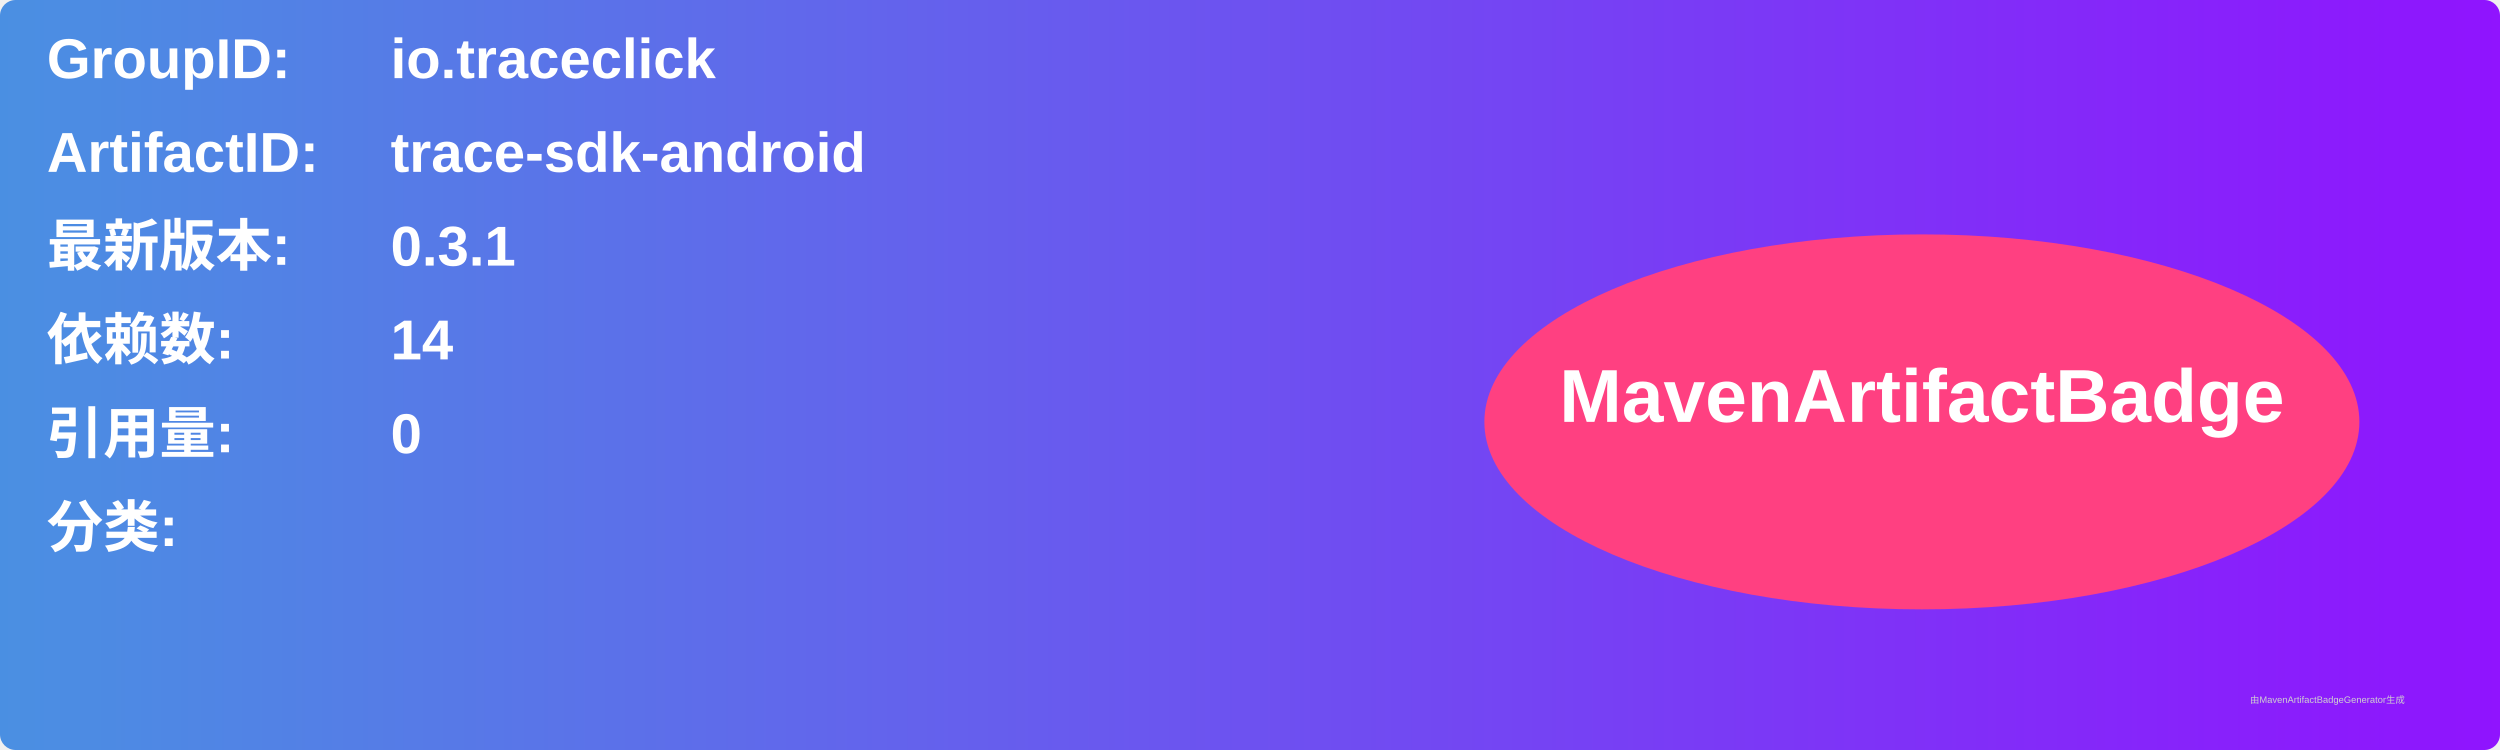
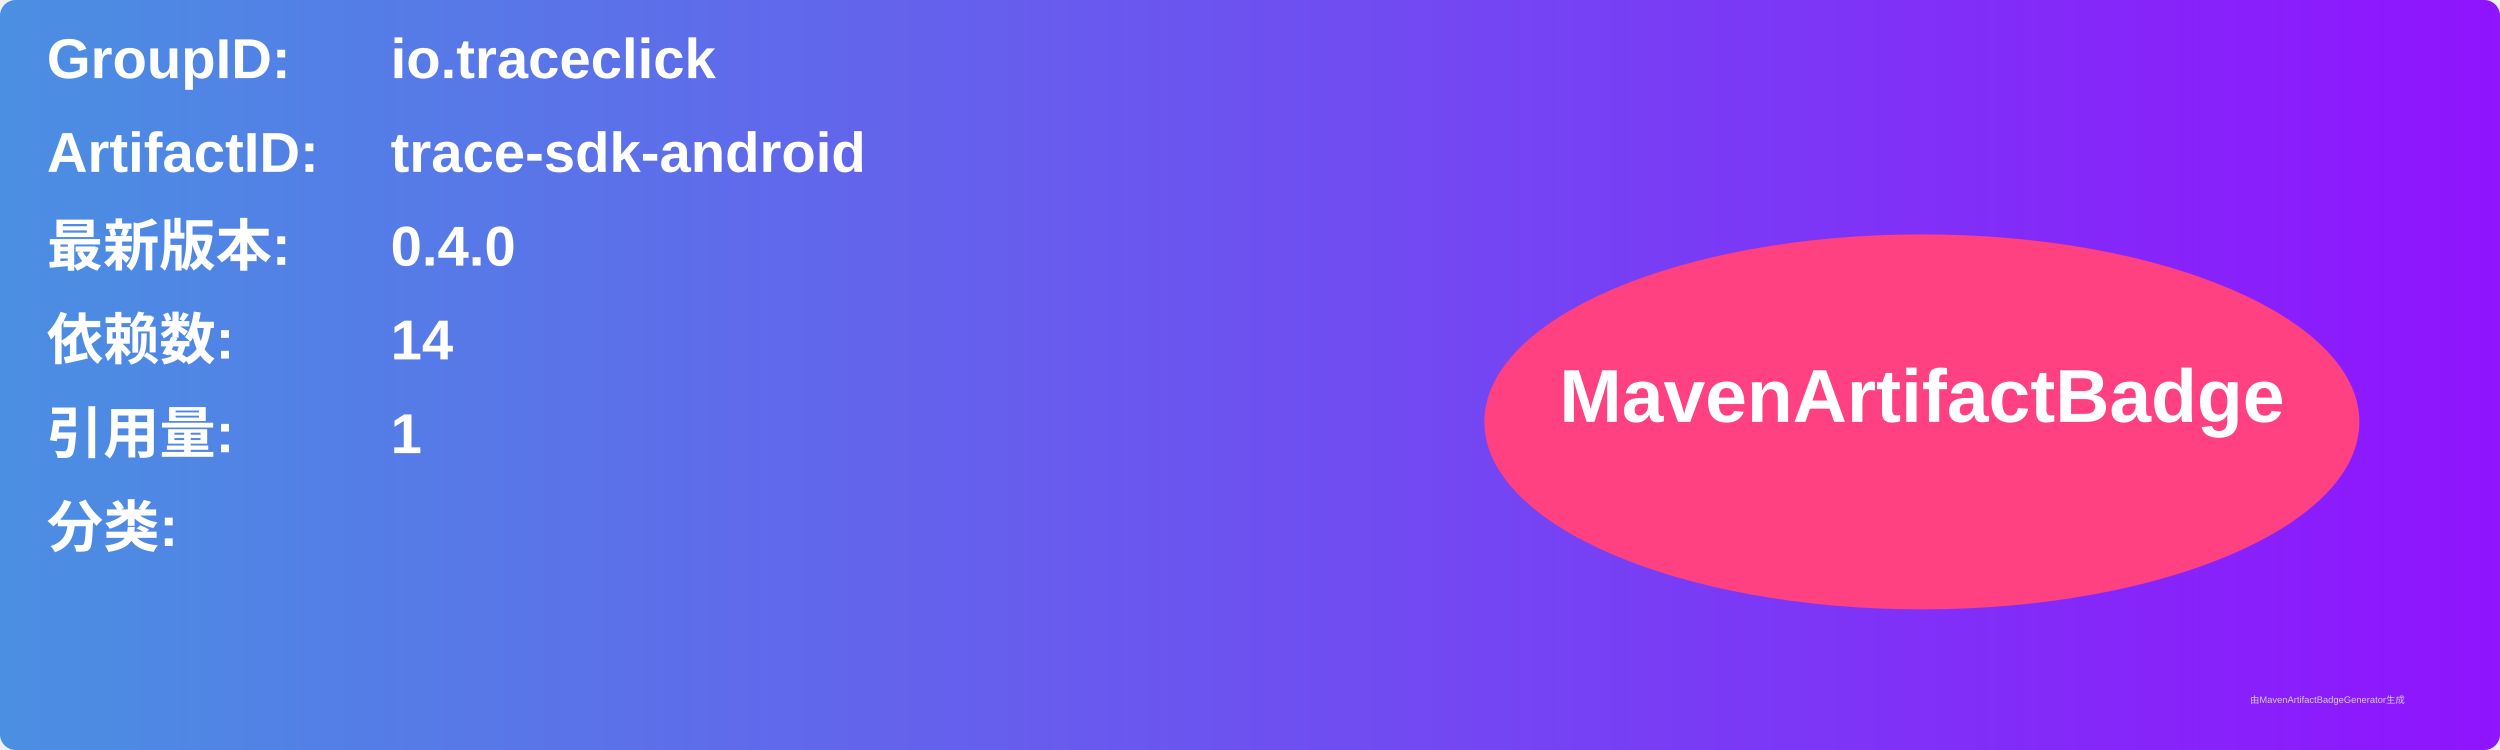
<svg xmlns="http://www.w3.org/2000/svg" width="800" height="240" viewBox="0 0 800 240">
  <linearGradient id="grad" x1="0%" y1="0%" x2="100%" y2="0%">
    <stop offset="0%" stop-color="#4a90e2" />
    <stop offset="100%" stop-color="#9013fe" />
  </linearGradient>
  <rect width="100%" height="100%" rx="5" ry="5" fill="url(#grad)" />
  <g transform="translate(15, 15)">
    <text x="0" y="10" font-family="Arial" font-size="18" fill="white" font-weight="bold" width="260">GroupID:</text>
    <text x="110" y="10" font-family="Arial" font-size="18" fill="white" font-weight="bold" width="460">io.traceclick</text>
    <text x="0" y="40" font-family="Arial" font-size="18" fill="white" font-weight="bold" width="260">ArtifactID:</text>
    <text x="110" y="40" font-family="Arial" font-size="18" fill="white" font-weight="bold" width="460">trace-sdk-android</text>
    <text x="0" y="70" font-family="Arial" font-size="18" fill="white" font-weight="bold">最新版本:</text>
    <text x="110" y="70" font-family="Arial" font-size="18" fill="white" font-weight="bold">
-       <tspan font-weight="bold">0.3.1</tspan>
+       <tspan font-weight="bold">0.4.0</tspan>
    </text>
    <text x="0" y="100" font-family="Arial" font-size="18" fill="white" font-weight="bold">依赖数: </text>
    <text x="110" y="100" font-family="Arial" font-size="18" fill="white">
      <tspan font-weight="bold">14</tspan>
    </text>
    <text x="0" y="130" font-family="Arial" font-size="18" fill="white" font-weight="bold">引用量: </text>
    <text x="110" y="130" font-family="Arial" font-size="18" fill="white">
-       <tspan font-weight="bold">0</tspan>
+       <tspan font-weight="bold">1</tspan>
    </text>
    <text x="0" y="160" font-family="Arial" font-size="18" fill="white" font-weight="bold">分类:</text>
    <text x="10" y="190" font-family="Arial" font-size="10" fill="white">
      <tspan font-weight="bold" />
    </text>
    <ellipse cx="600" cy="120" rx="140" ry="60" fill="#ff4081" />
    <text x="600" y="120" text-anchor="middle" font-family="Arial" font-size="24" fill="white" font-weight="bold">MavenArtifactBadge</text>
  </g>
  <text x="720" y="225" font-family="Arial" font-size="3" fill="#d0d0d0">由MavenArtifactBadgeGenerator生成</text>
</svg>
